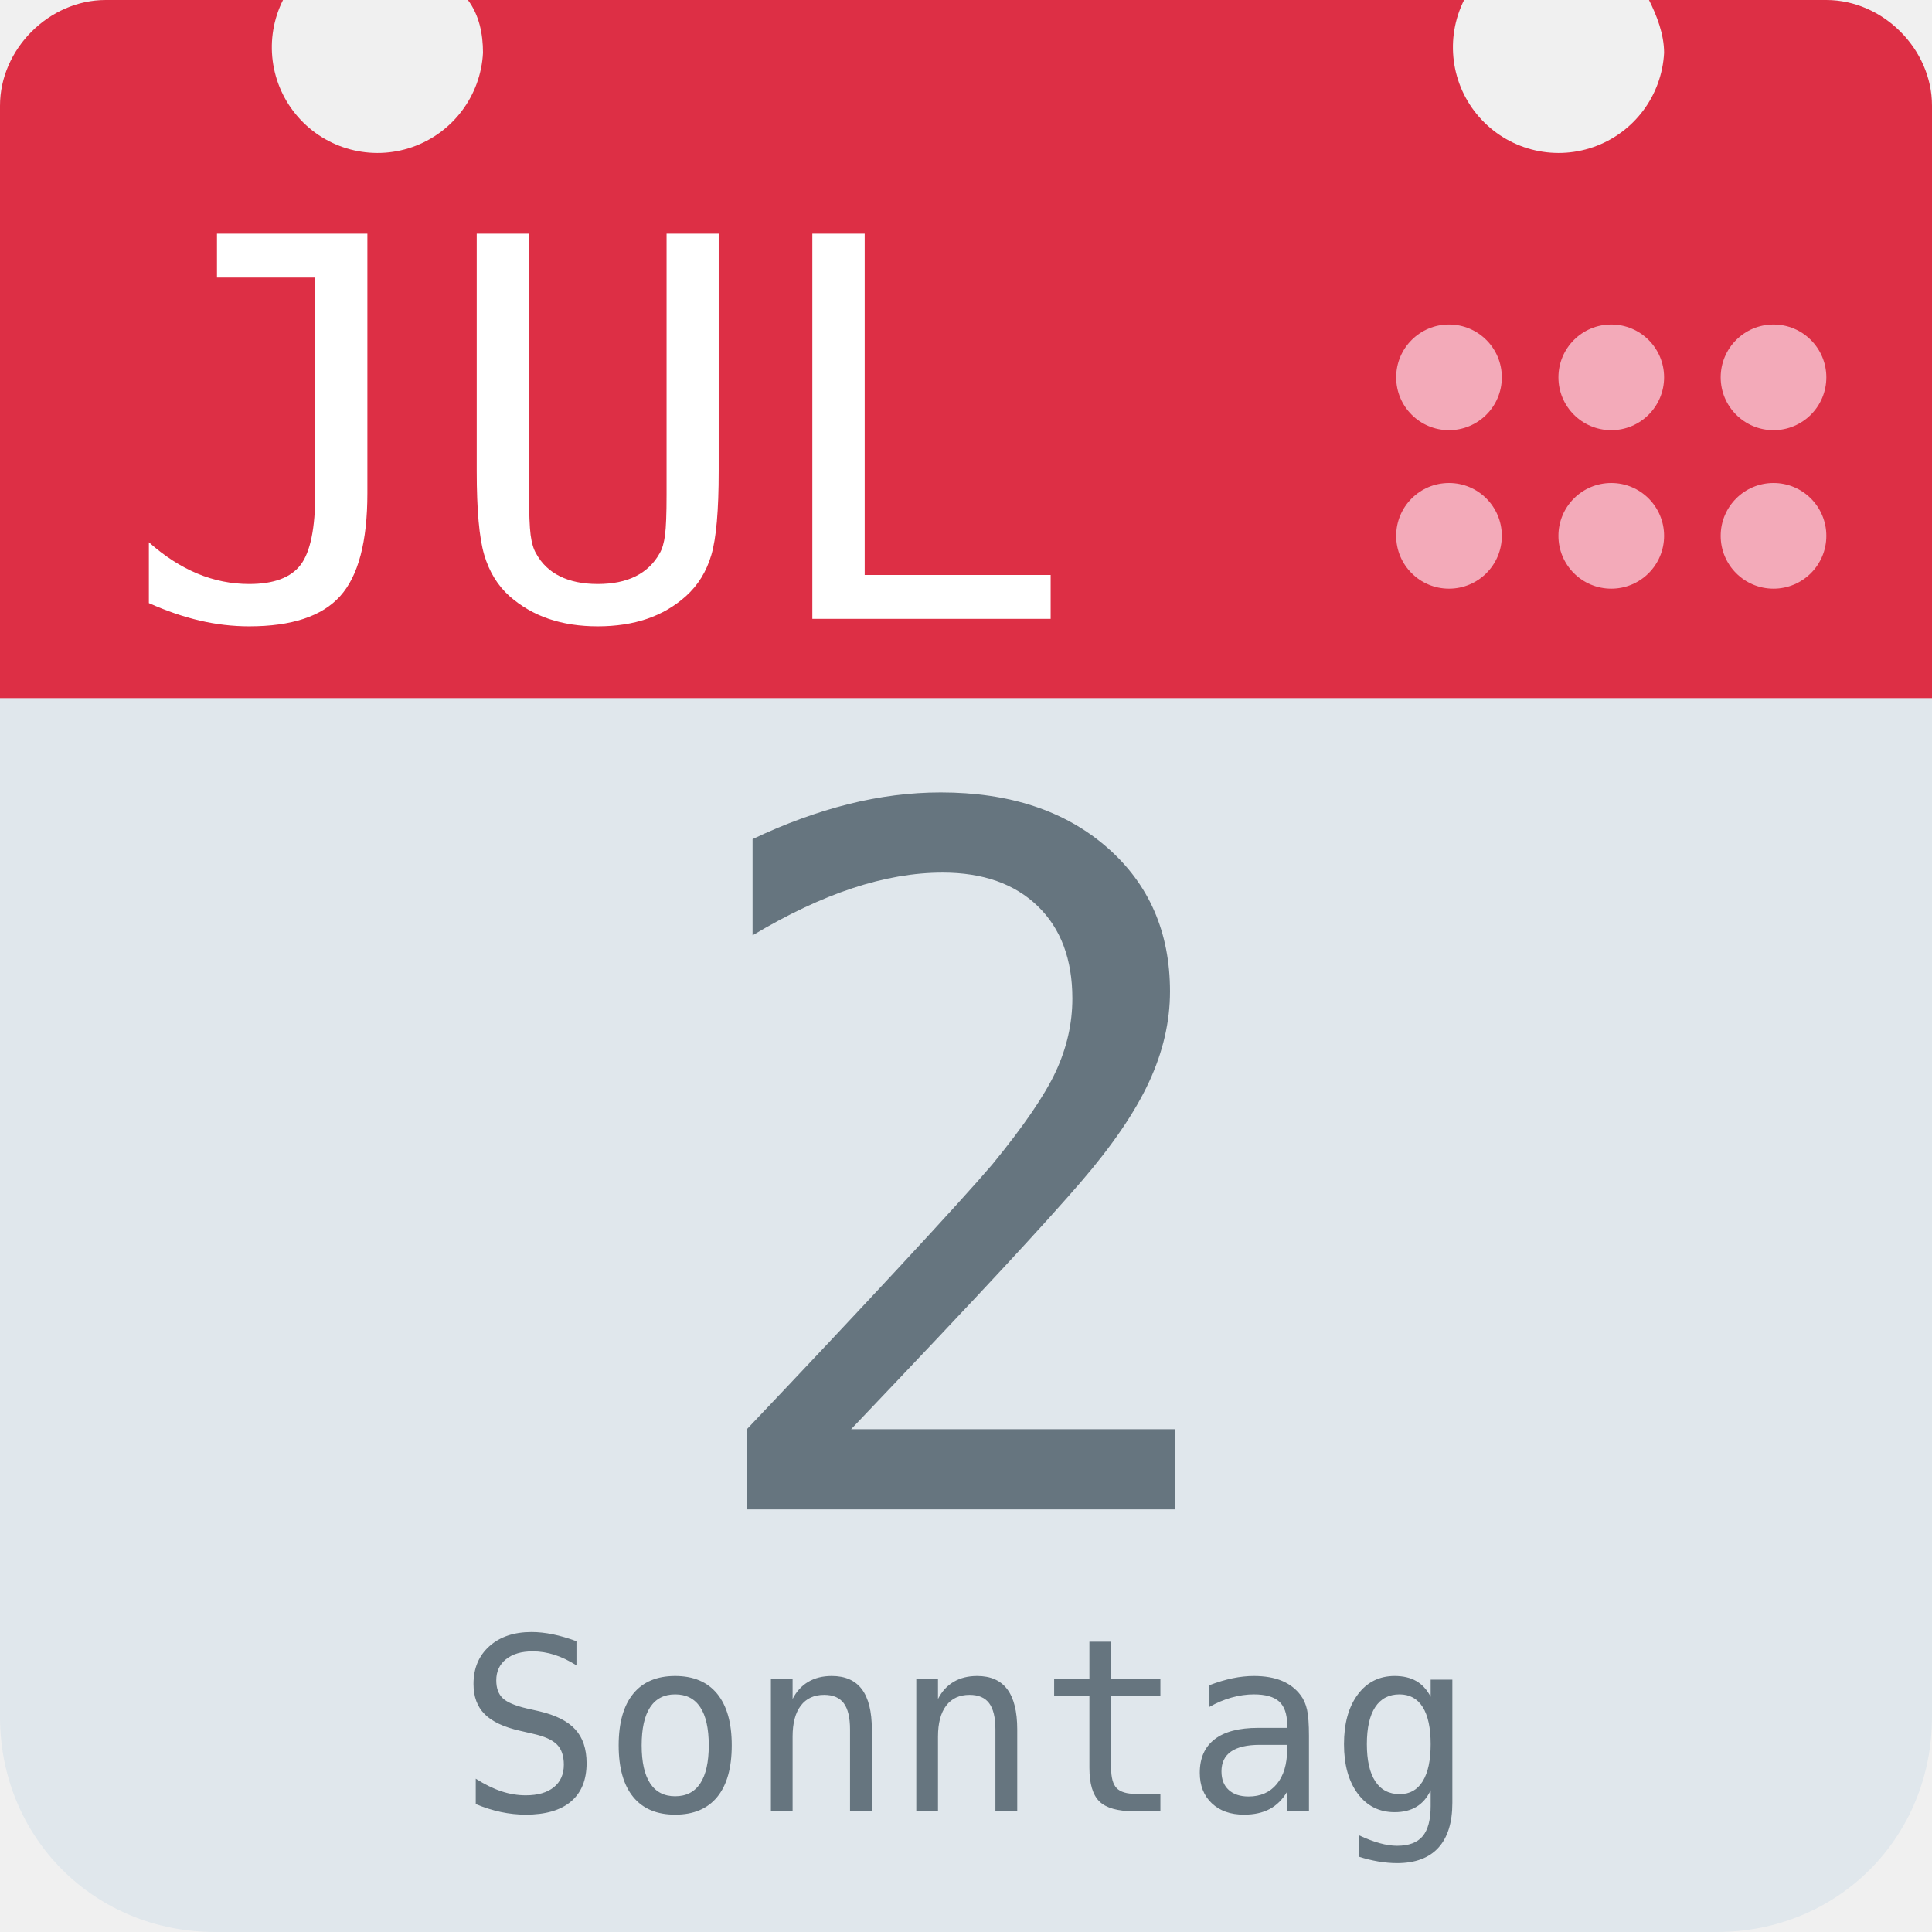
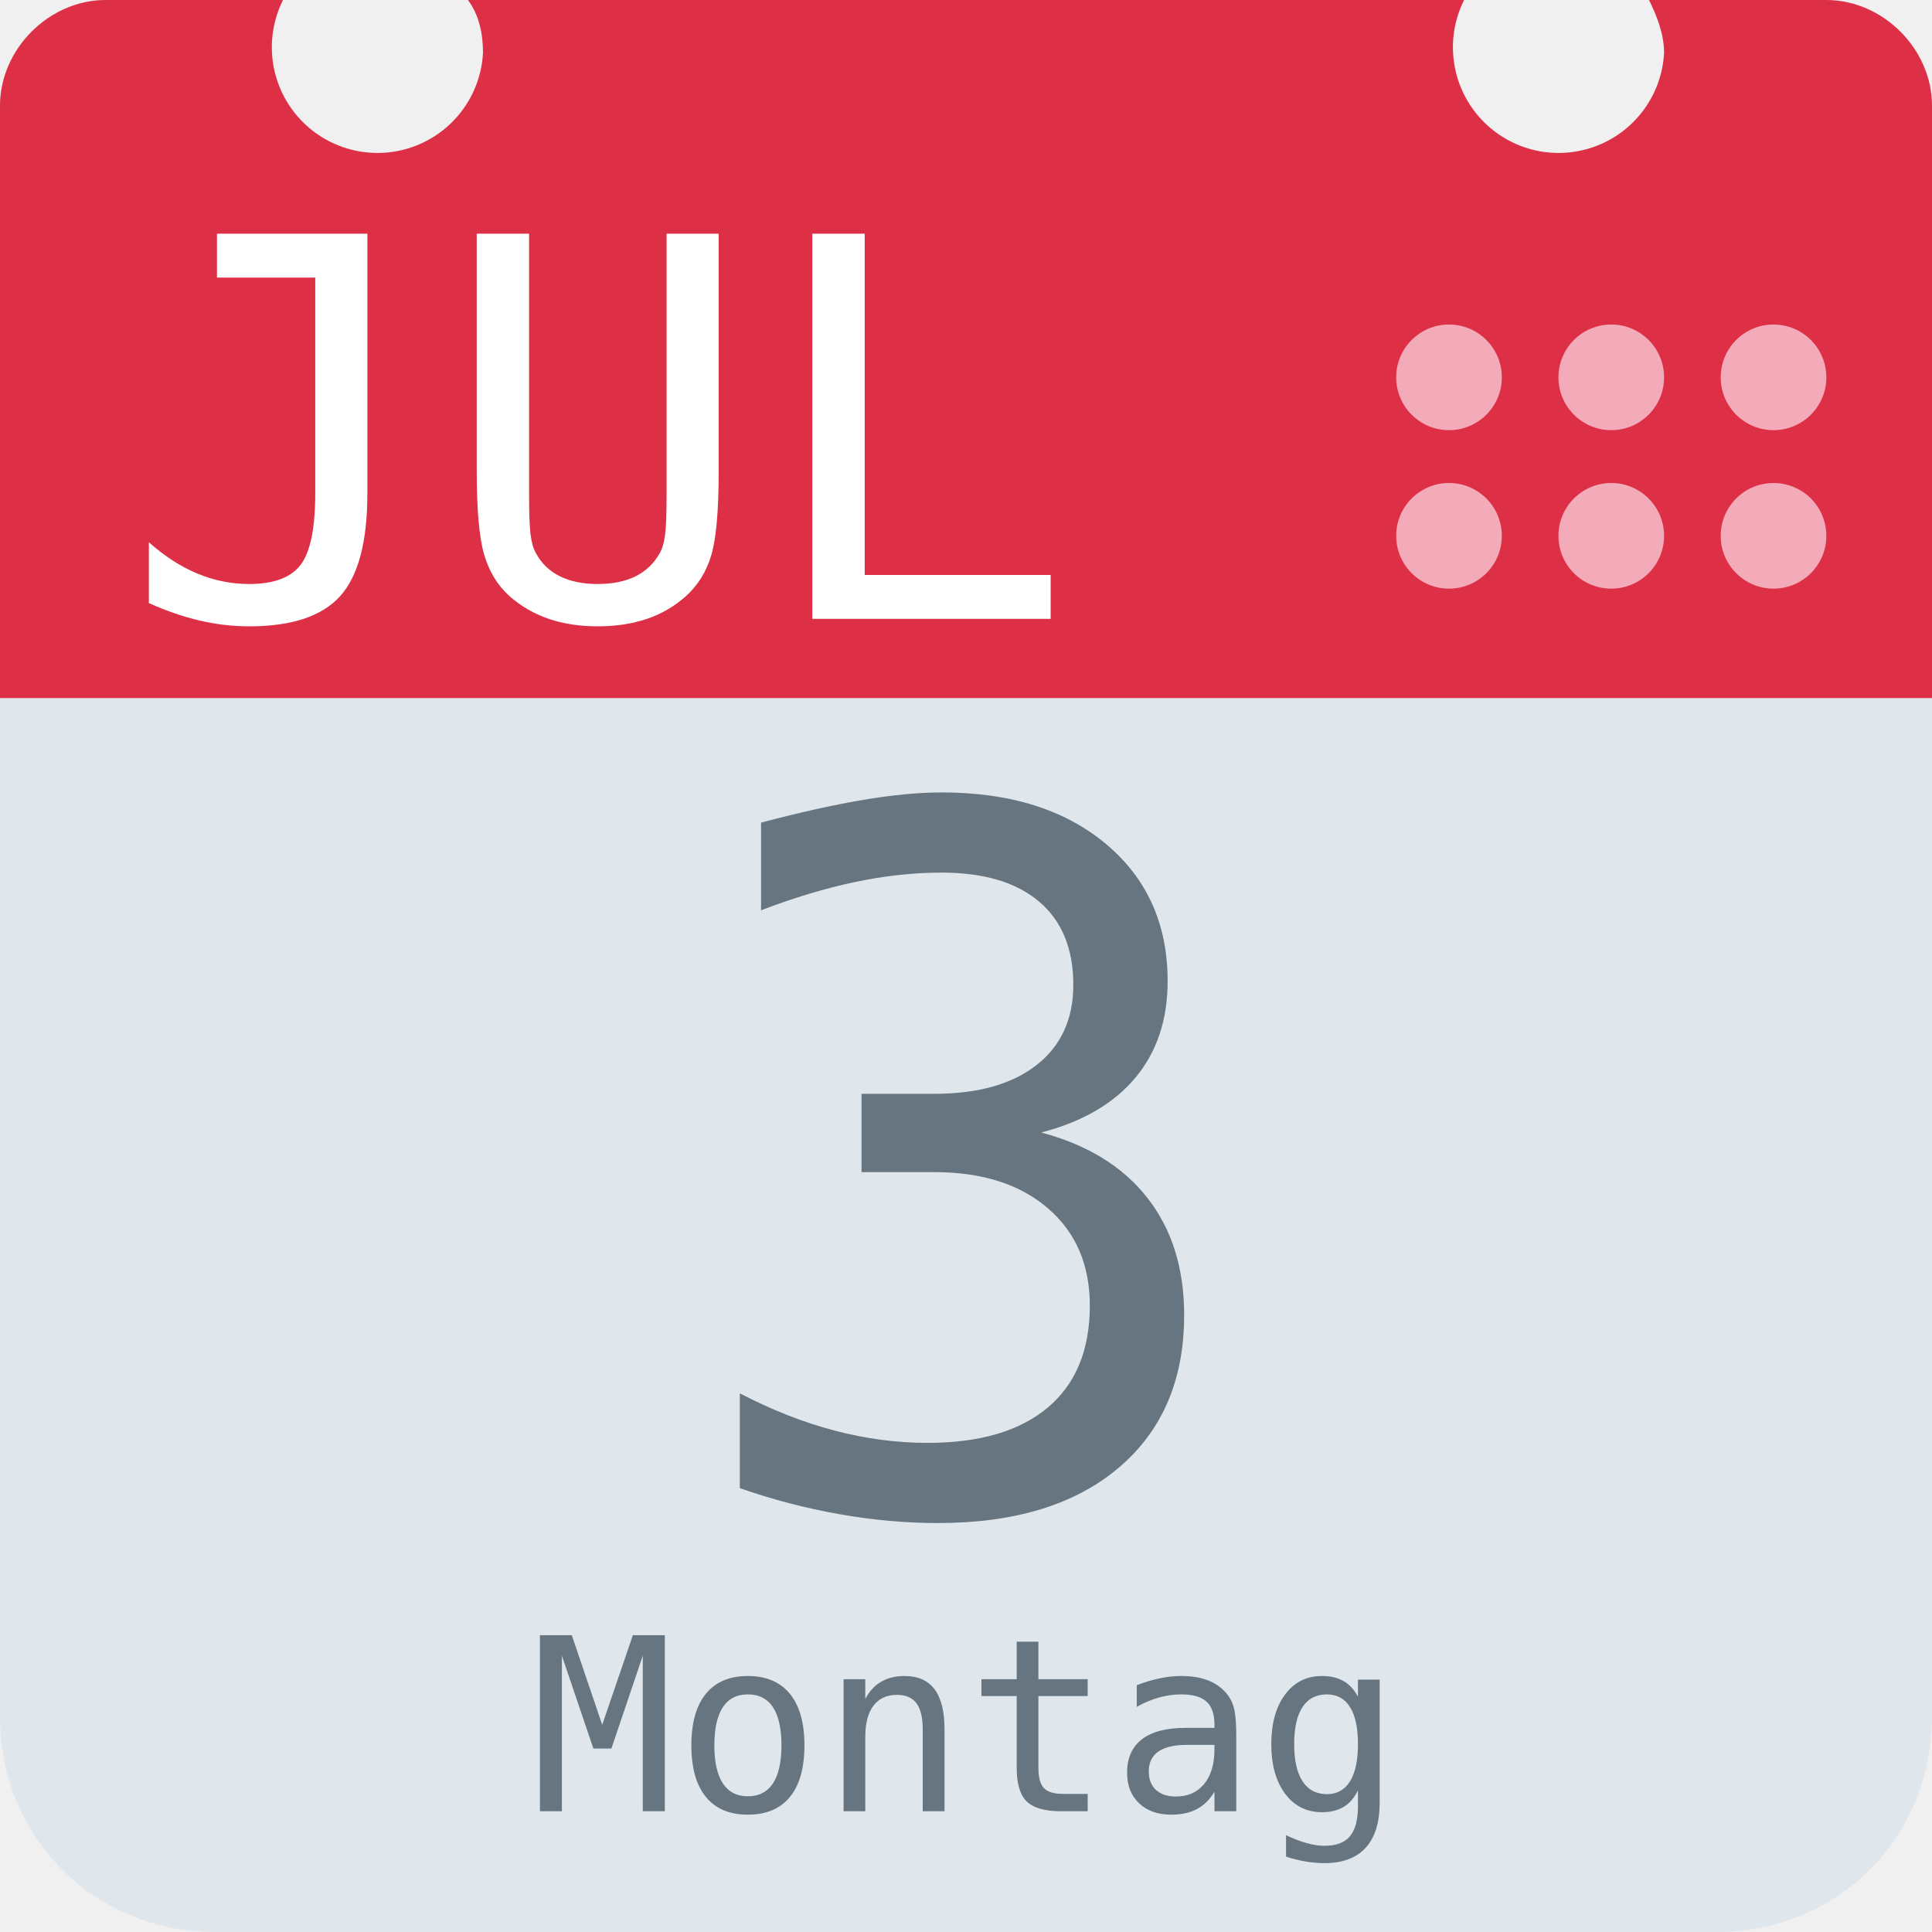
<svg xmlns="http://www.w3.org/2000/svg" aria-label="Calendar" role="img" viewBox="0 0 512 512">
  <path d="M512 455c0 32-25 57-57 57H57c-32 0-57-25-57-57V128c0-31 25-57 57-57h398c32 0 57 26 57 57z" fill="#e0e7ec" />
  <path d="M484 0h-47c2 4 4 9 4 14a28 28 0 1 1-53-14H124c3 4 4 9 4 14A28 28 0 1 1 75 0H28C13 0 0 13 0 28v157h512V28c0-15-13-28-28-28z" fill="#dd2f45" />
  <g fill="#f3aab9">
    <circle cx="470" cy="142" r="14" />
    <circle cx="470" cy="100" r="14" />
    <circle cx="427" cy="142" r="14" />
    <circle cx="427" cy="100" r="14" />
    <circle cx="384" cy="142" r="14" />
    <circle cx="384" cy="100" r="14" />
  </g>
  <text id="month" x="32" y="164" fill="#fff" font-family="monospace" font-size="140px" style="text-anchor: left">JUL</text>
-   <text id="day" x="256" y="400" fill="#66757f" font-family="monospace" font-size="256px" style="text-anchor: middle">2</text>
-   <text id="weekday" x="256" y="480" fill="#66757f" font-family="monospace" font-size="64px" style="text-anchor: middle">Sonntag</text>
+   <text id="day" x="256" y="400" fill="#66757f" font-family="monospace" font-size="256px" style="text-anchor: middle">3</text>
+   <text id="weekday" x="256" y="480" fill="#66757f" font-family="monospace" font-size="64px" style="text-anchor: middle">Montag</text>
</svg>
